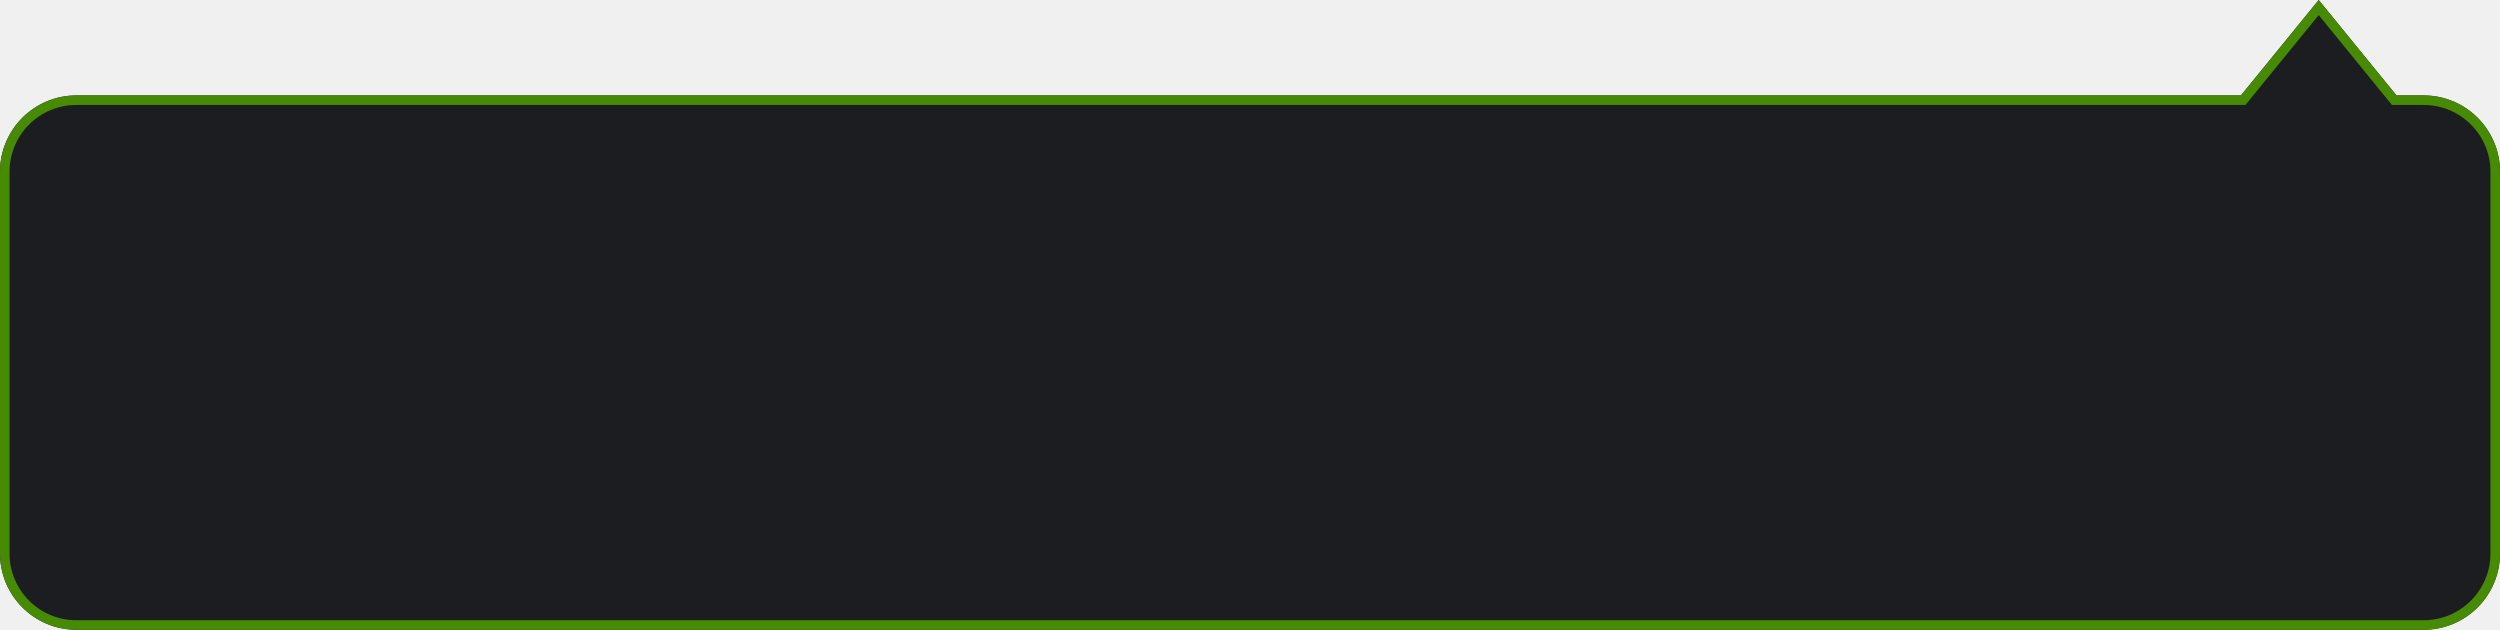
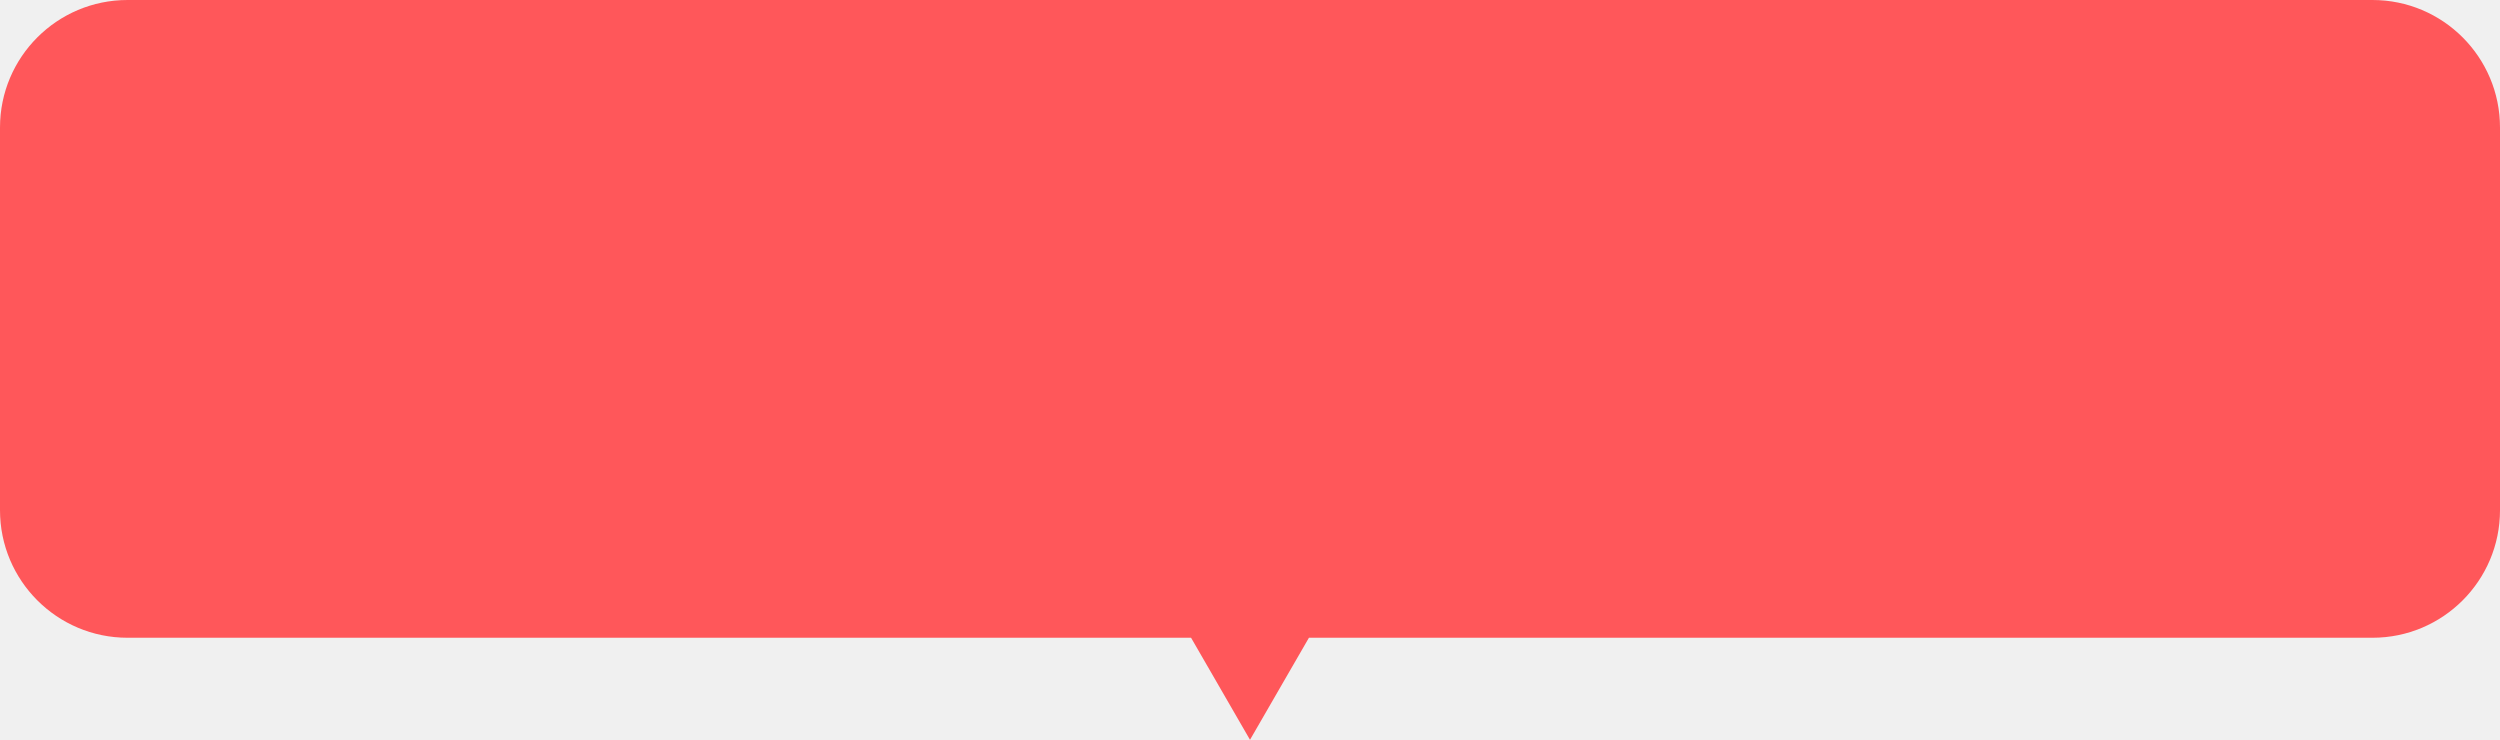
- <svg xmlns="http://www.w3.org/2000/svg" width="262" height="66" viewBox="0 0 262 66" fill="none">
-   <mask id="path-1-inside-1_1_58452" fill="white">
-     <path d="M234.849 10H8C3.582 10 0 13.582 0 18V58C0 62.418 3.582 66 8 66H254C258.418 66 262 62.418 262 58V18C262 13.582 258.418 10 254 10H251.151L243 0L234.849 10Z" />
-   </mask>
-   <path d="M234.849 10H8C3.582 10 0 13.582 0 18V58C0 62.418 3.582 66 8 66H254C258.418 66 262 62.418 262 58V18C262 13.582 258.418 10 254 10H251.151L243 0L234.849 10Z" fill="#1B1D20" />
-   <path d="M234.849 10L235.624 10.632L235.324 11H234.849V10ZM0 18H-1H0ZM0 58H-1H0ZM262 58H263H262ZM254 10V9V10ZM251.151 10V11H250.676L250.376 10.632L251.151 10ZM243 0L242.225 -0.632L243 -1.583L243.775 -0.632L243 0ZM234.849 10V11H8V10V9H234.849V10ZM8 10V11C4.134 11 1 14.134 1 18H0H-1C-1 13.029 3.029 9 8 9V10ZM0 18H1V58H0H-1V18H0ZM0 58H1C1 61.866 4.134 65 8 65V66V67C3.029 67 -1 62.971 -1 58H0ZM8 66V65H254V66V67H8V66ZM254 66V65C257.866 65 261 61.866 261 58H262H263C263 62.971 258.971 67 254 67V66ZM262 58H261V18H262H263V58H262ZM262 18H261C261 14.134 257.866 11 254 11V10V9C258.971 9 263 13.029 263 18H262ZM254 10V11H251.151V10V9H254V10ZM251.151 10L250.376 10.632L242.225 0.632L243 0L243.775 -0.632L251.926 9.368L251.151 10ZM243 0L243.775 0.632L235.624 10.632L234.849 10L234.074 9.368L242.225 -0.632L243 0Z" fill="#478A03" mask="url(#path-1-inside-1_1_58452)" />
+ <svg xmlns="http://www.w3.org/2000/svg" width="98" height="29" viewBox="0 0 98 29" fill="none">
+   <path d="M93 0C95.761 0 98 2.239 98 5V20C98 22.761 95.761 25 93 25H51.31L49 29L46.69 25H5C2.239 25 0 22.761 0 20V5C4.02673e-08 2.239 2.239 0 5 0H93Z" fill="#FF575A" />
</svg>
